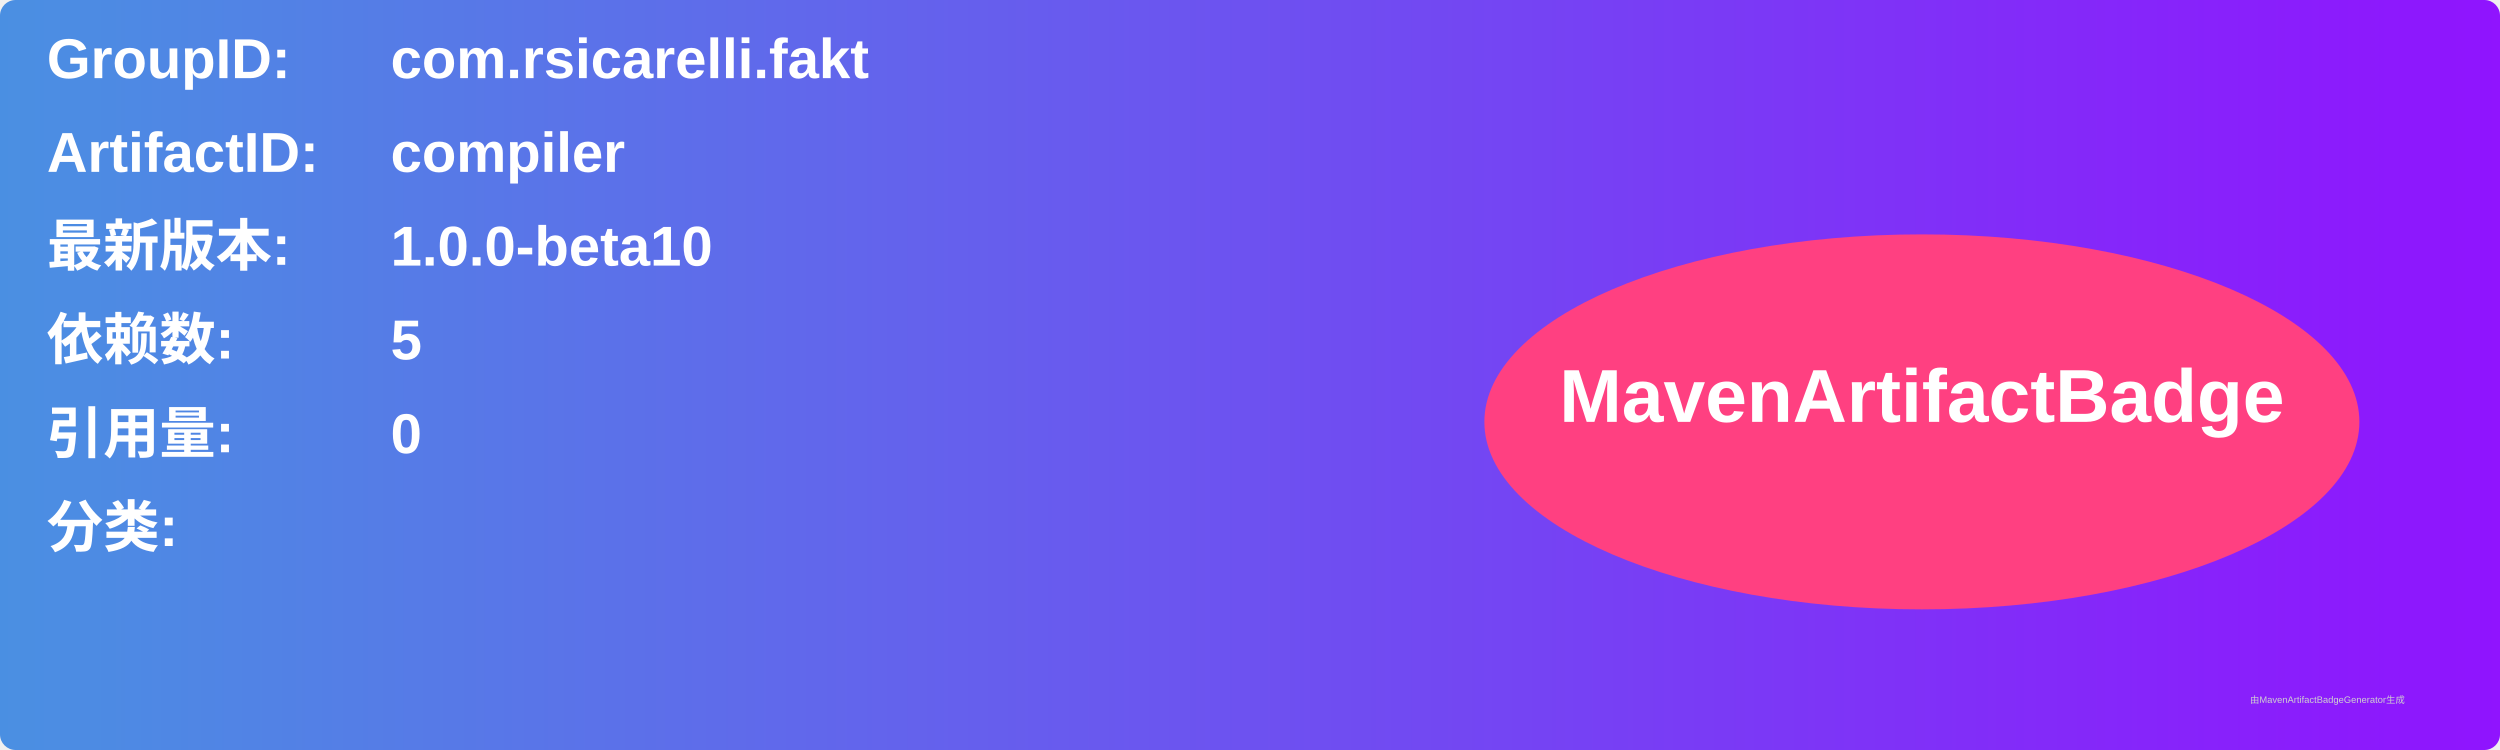
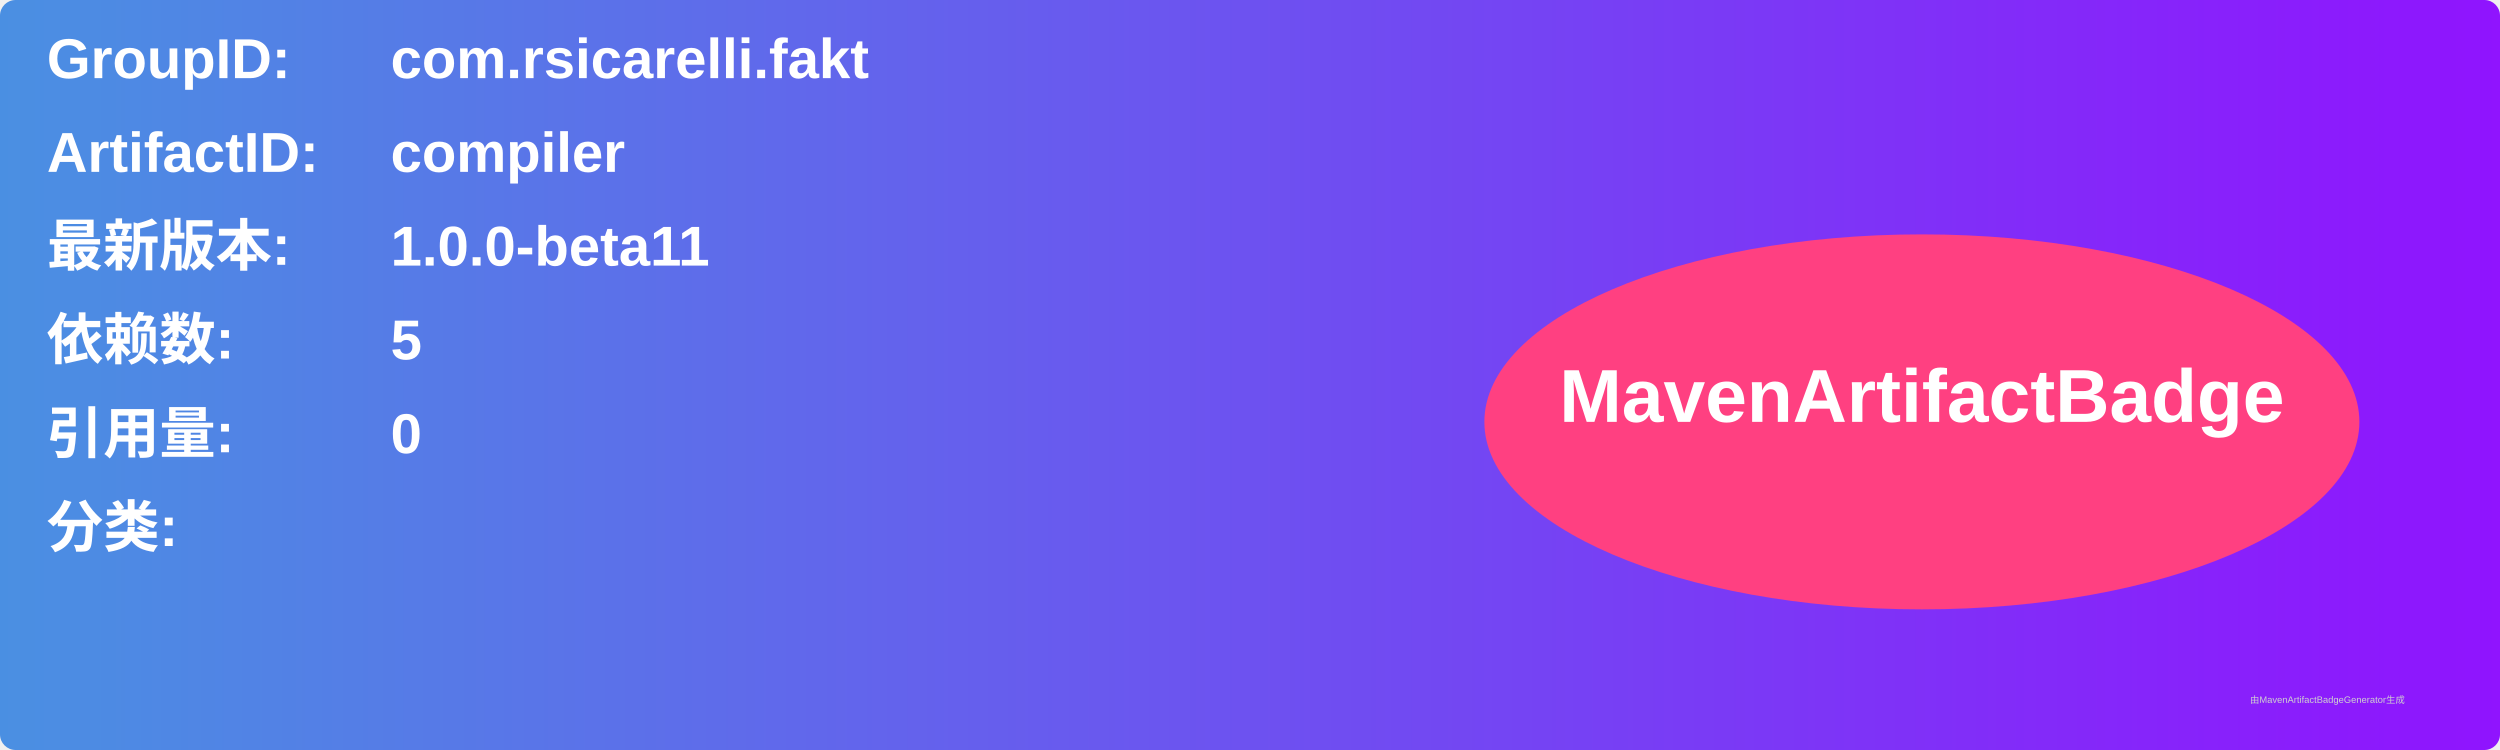
<svg xmlns="http://www.w3.org/2000/svg" width="800" height="240" viewBox="0 0 800 240">
  <linearGradient id="grad" x1="0%" y1="0%" x2="100%" y2="0%">
    <stop offset="0%" stop-color="#4a90e2" />
    <stop offset="100%" stop-color="#9013fe" />
  </linearGradient>
  <rect width="100%" height="100%" rx="5" ry="5" fill="url(#grad)" />
  <g transform="translate(15, 15)">
    <text x="0" y="10" font-family="Arial" font-size="18" fill="white" font-weight="bold" width="260">GroupID:</text>
    <text x="110" y="10" font-family="Arial" font-size="18" fill="white" font-weight="bold" width="460">com.rsicarelli.fakt</text>
    <text x="0" y="40" font-family="Arial" font-size="18" fill="white" font-weight="bold" width="260">ArtifactID:</text>
    <text x="110" y="40" font-family="Arial" font-size="18" fill="white" font-weight="bold" width="460">compiler</text>
    <text x="0" y="70" font-family="Arial" font-size="18" fill="white" font-weight="bold">最新版本:</text>
    <text x="110" y="70" font-family="Arial" font-size="18" fill="white" font-weight="bold">
-       <tspan font-weight="bold">1.0.0-beta10</tspan>
+       <tspan font-weight="bold">1.0.0-beta11</tspan>
    </text>
    <text x="0" y="100" font-family="Arial" font-size="18" fill="white" font-weight="bold">依赖数: </text>
    <text x="110" y="100" font-family="Arial" font-size="18" fill="white">
      <tspan font-weight="bold">5</tspan>
    </text>
    <text x="0" y="130" font-family="Arial" font-size="18" fill="white" font-weight="bold">引用量: </text>
    <text x="110" y="130" font-family="Arial" font-size="18" fill="white">
      <tspan font-weight="bold">0</tspan>
    </text>
    <text x="0" y="160" font-family="Arial" font-size="18" fill="white" font-weight="bold">分类:</text>
    <text x="10" y="190" font-family="Arial" font-size="10" fill="white">
      <tspan font-weight="bold" />
    </text>
    <ellipse cx="600" cy="120" rx="140" ry="60" fill="#ff4081" />
    <text x="600" y="120" text-anchor="middle" font-family="Arial" font-size="24" fill="white" font-weight="bold">MavenArtifactBadge</text>
  </g>
  <text x="720" y="225" font-family="Arial" font-size="3" fill="#d0d0d0">由MavenArtifactBadgeGenerator生成</text>
</svg>
